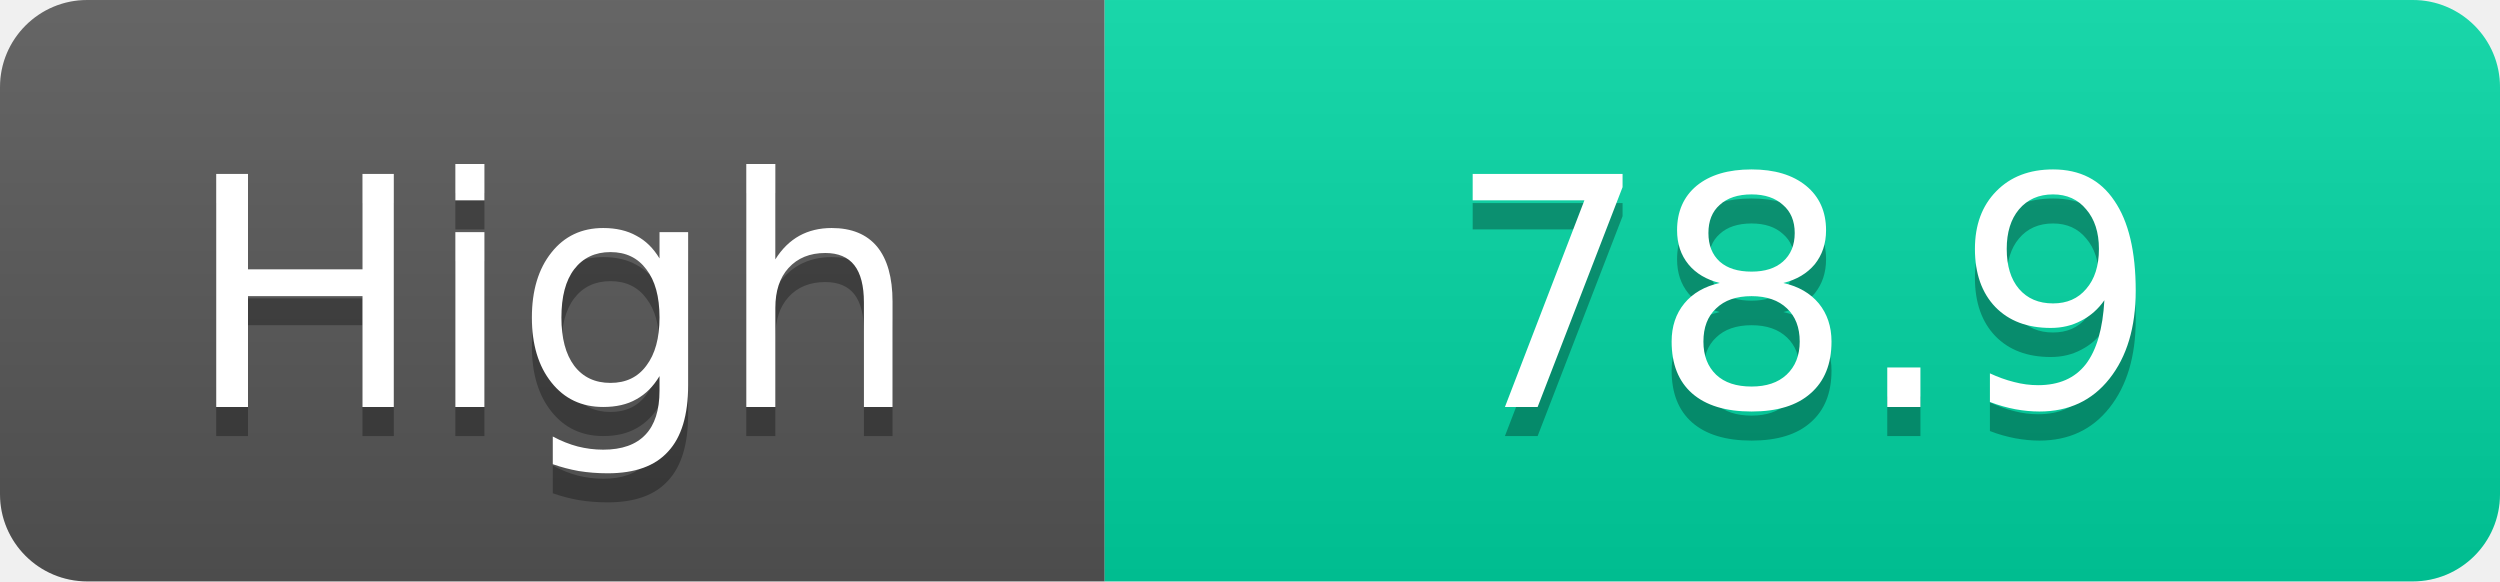
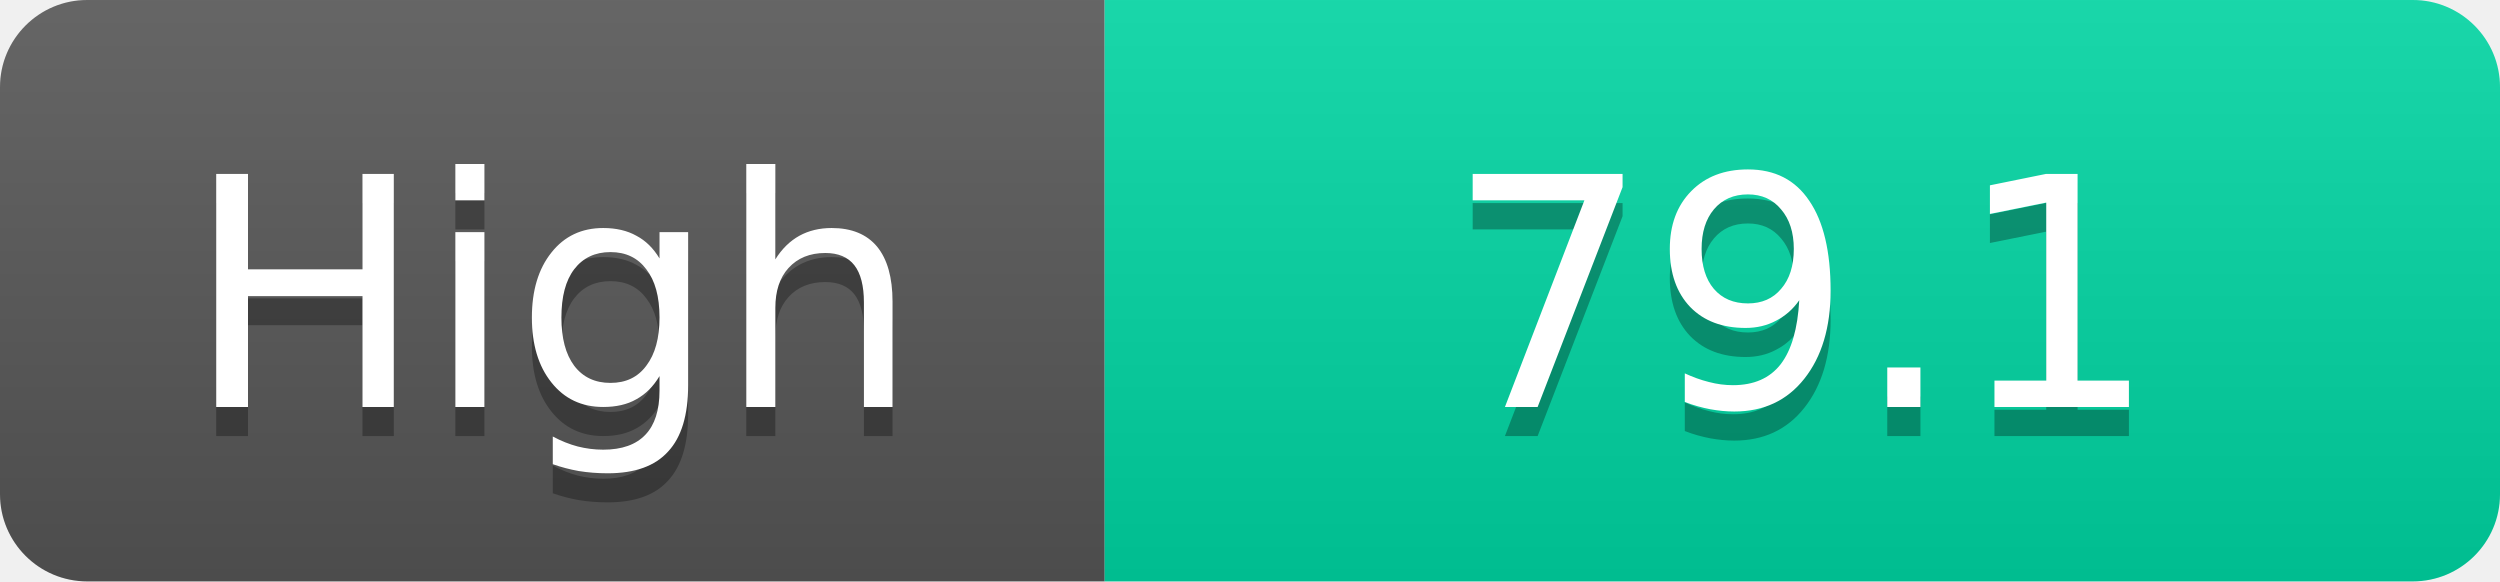
<svg xmlns="http://www.w3.org/2000/svg" width="86" height="20">
  <linearGradient id="s" x2="0" y2="100%">
    <stop offset="0" stop-color="#fff" stop-opacity=".1" />
    <stop offset="1" stop-opacity=".1" />
  </linearGradient>
  <clipPath id="r">
    <rect width="86" height="20" rx="3" fill="#fff" />
  </clipPath>
  <g clip-path="url(#r)">
    <rect width="38" height="20" fill="#555" />
    <rect x="38" width="48" height="20" fill="#00d2a0" />
    <rect width="86" height="20" fill="url(#s)" />
  </g>
  <g fill="#fff" text-anchor="middle" font-family="Verdana,Geneva,DejaVu Sans,sans-serif" text-rendering="geometricPrecision" font-size="11">
    <text x="19.0" y="15" fill="#010101" fill-opacity=".3">High</text>
    <text x="19.0" y="14">High</text>
-     <text x="62.0" y="15" fill="#010101" fill-opacity=".3">78.9</text>
-     <text x="62.0" y="14">78.9</text>
+     <text x="62.0" y="15" fill="#010101" fill-opacity=".3">79.1</text>
+     <text x="62.0" y="14">79.1</text>
  </g>
</svg>
